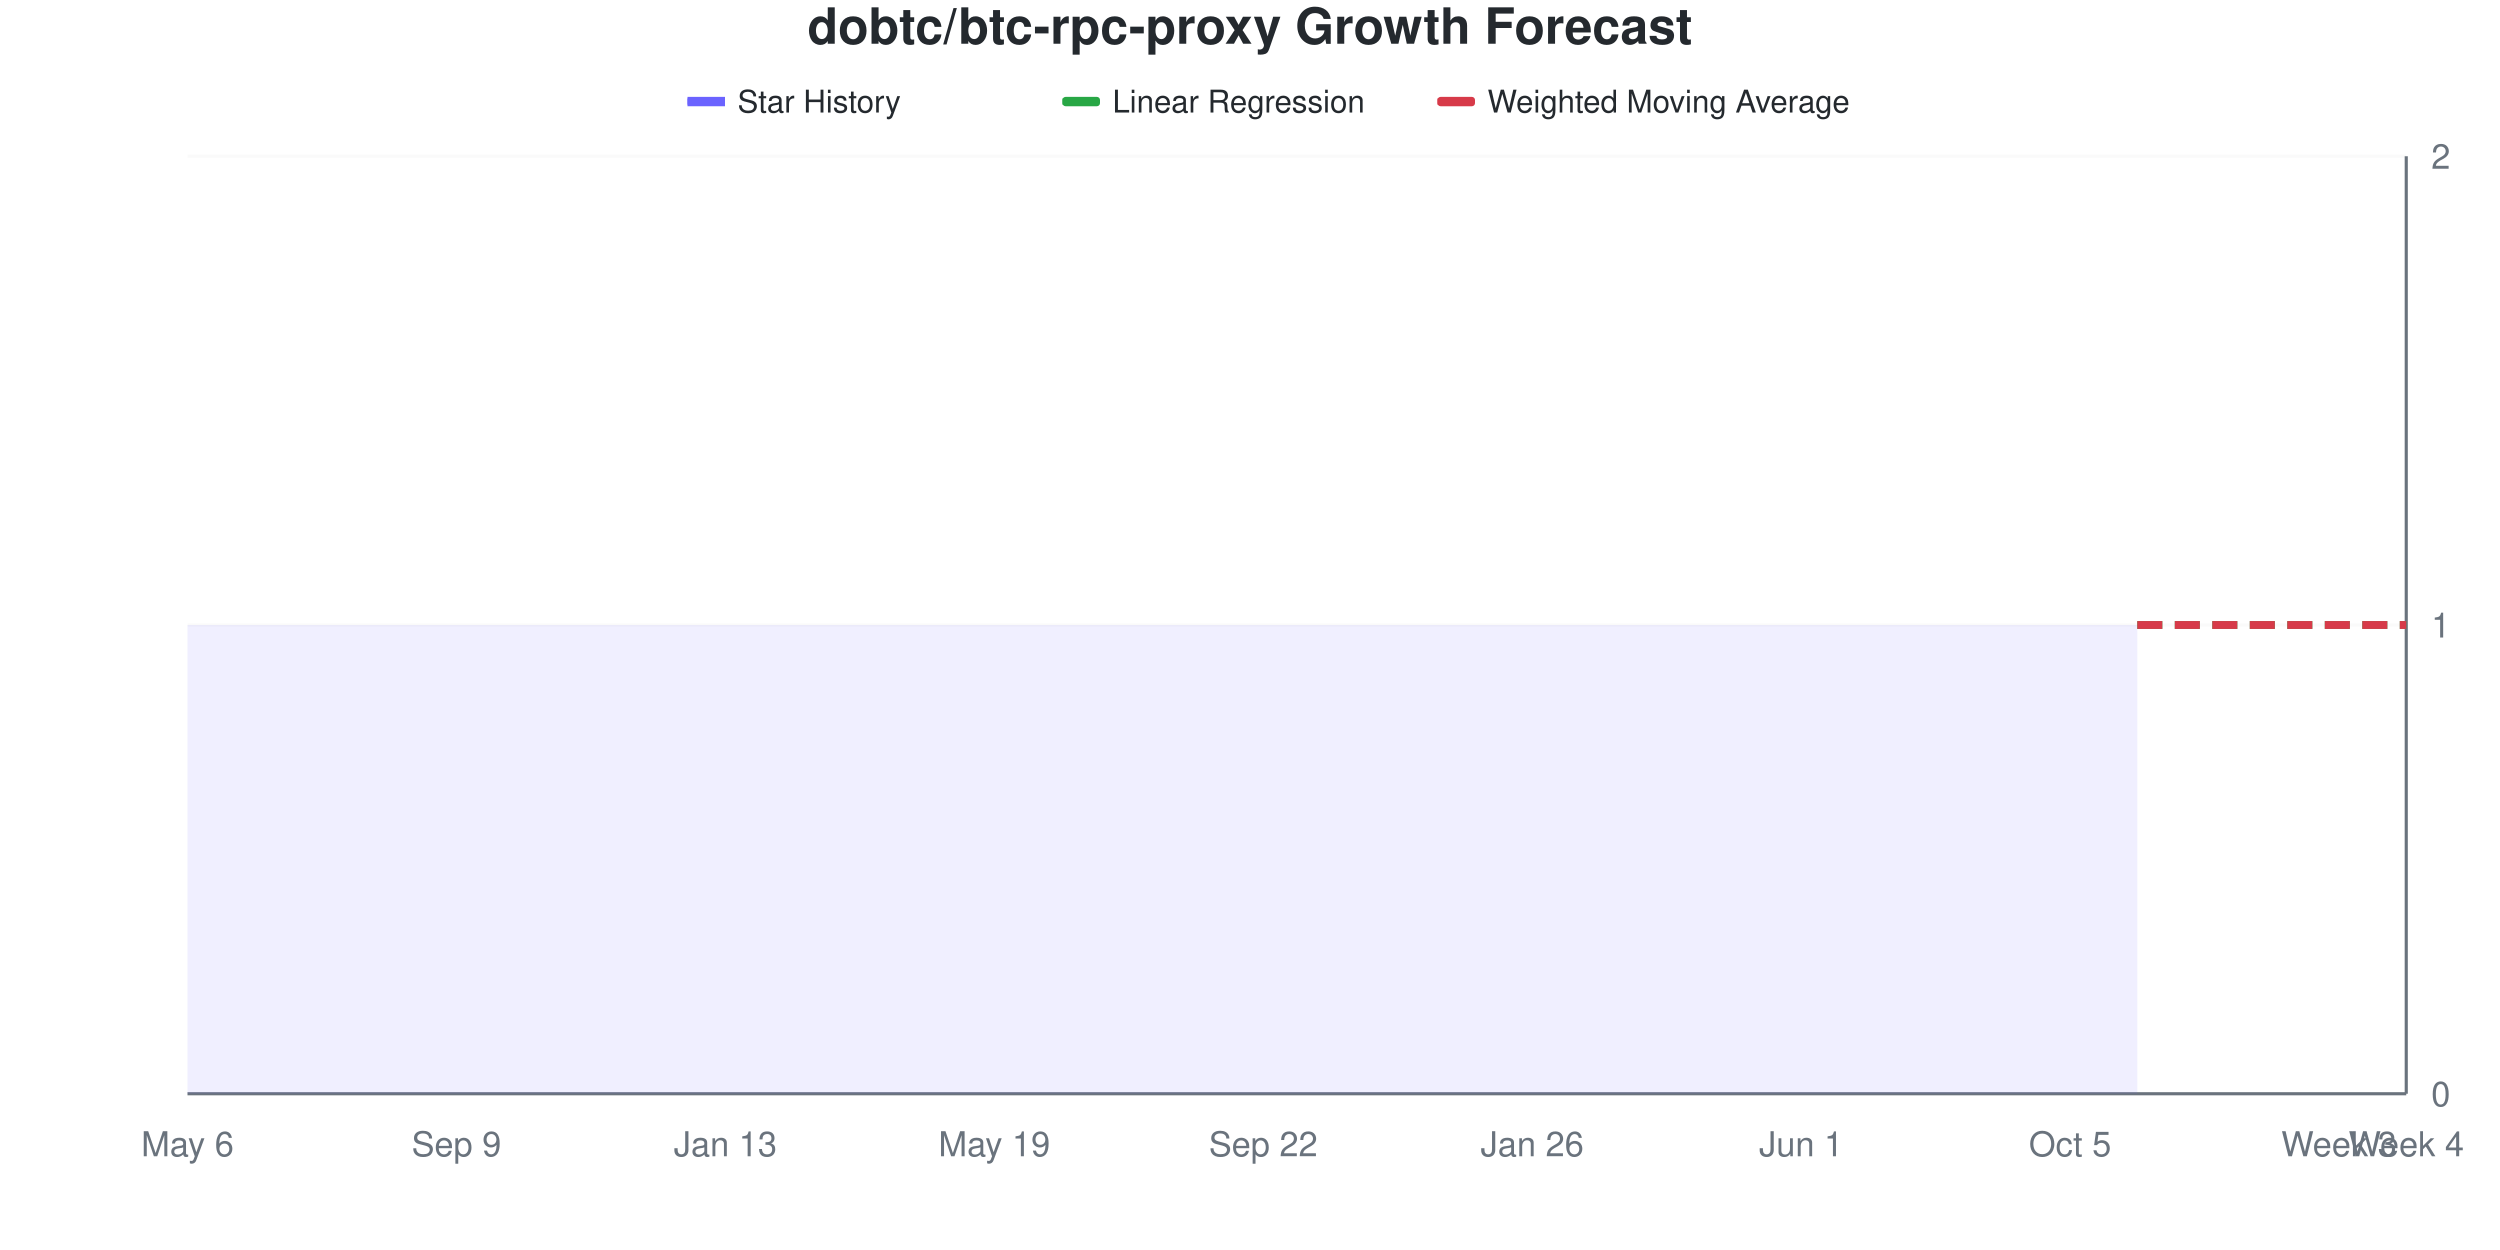
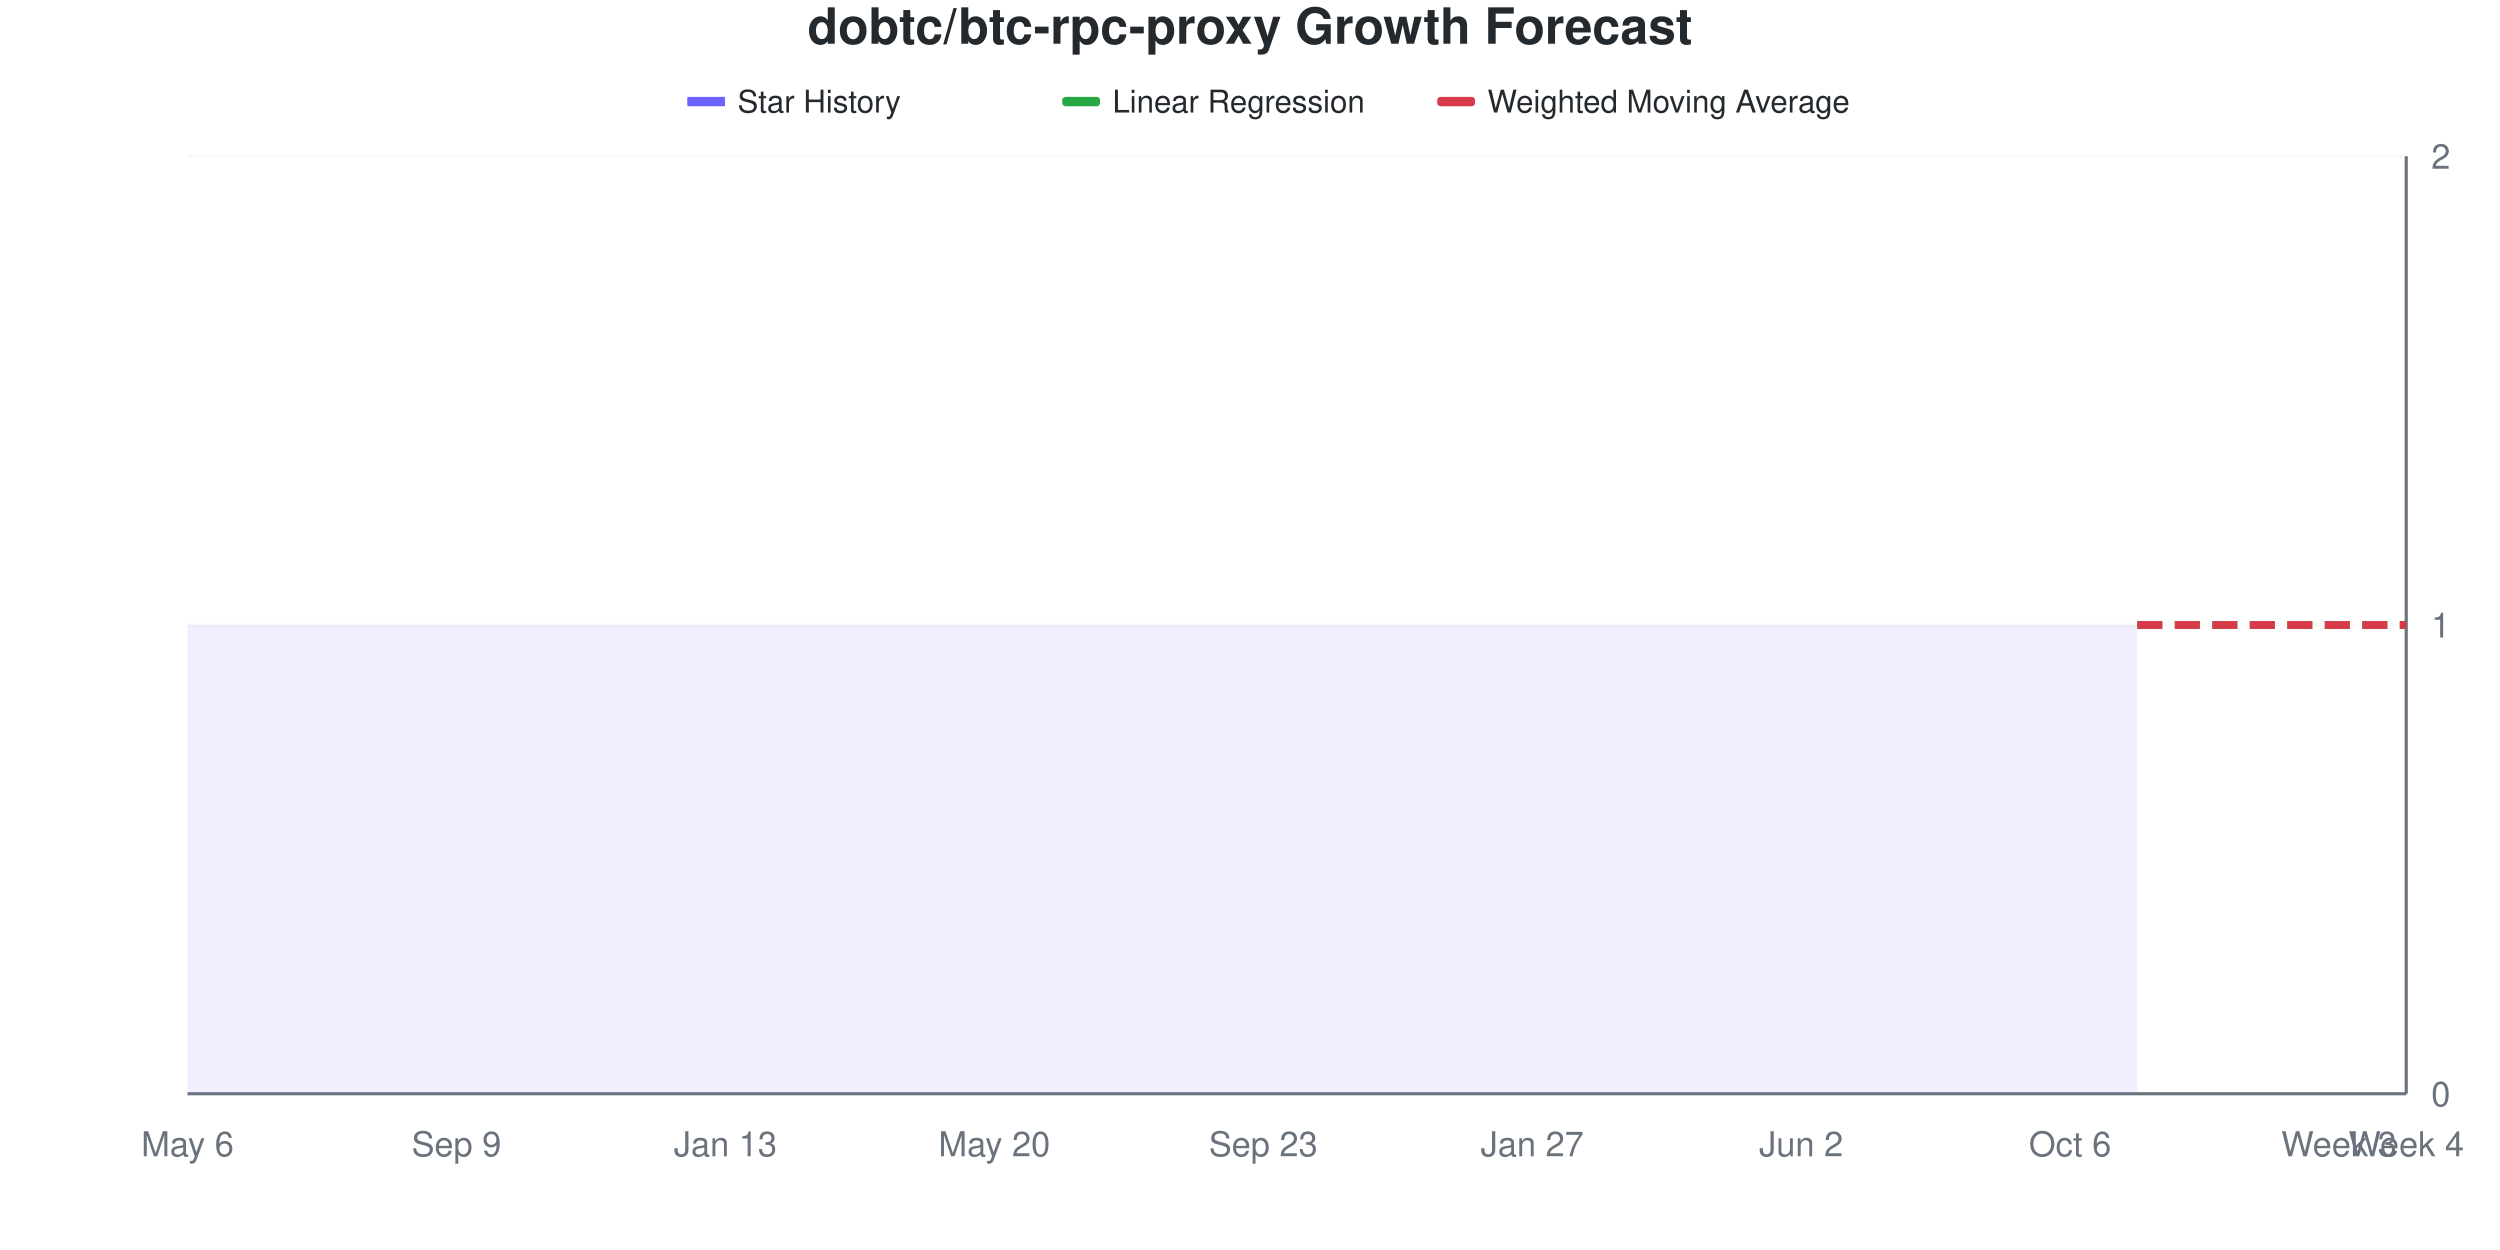
<svg xmlns="http://www.w3.org/2000/svg" viewBox="0 0 800 400" width="800" height="400">
  <style>
    @keyframes drawLine {
      to { stroke-dashoffset: 0; }
    }
    @keyframes fadeInPoint {
      from { opacity: 0; }
      to { opacity: 1; }
    }
    .data-line-0 {
      stroke-dasharray: 1161;
      stroke-dashoffset: 1161;
      animation: drawLine 2s ease-out forwards;
    }
    .data-point {
      opacity: 0;
      animation: fadeInPoint 0.5s ease-out forwards;
    }
    .chart-bg { fill: #fff; }
    .chart-text { fill: #24292e; }
    .chart-muted { fill: #6a737d; }
    .chart-grid { stroke: #eee; }
    .chart-axis { stroke: #6a737d; }
    @media (prefers-color-scheme: dark) {
      .chart-bg { fill: #0d1117; }
      .chart-text { fill: #e6edf3; }
      .chart-muted { fill: #8b949e; }
      .chart-grid { stroke: #21262d; }
      .chart-axis { stroke: #8b949e; }
    }
  </style>
  <rect width="800" height="400" class="chart-bg" />
  <text x="400" y="14" text-anchor="middle" class="chart-text" font-size="16" font-weight="bold" font-family="-apple-system, BlinkMacSystemFont, 'Segoe UI', Helvetica, Arial, sans-serif">dobtc/btc-rpc-proxy Growth Forecast</text>
  <g class="legend">
    <rect x="220" y="31" width="12" height="3" fill="#6b63ff" />
    <line x1="220" y1="32.5" x2="232" y2="32.5" stroke="#6b63ff" stroke-width="2" />
    <text x="236" y="36" class="chart-text" font-size="10" font-family="-apple-system, BlinkMacSystemFont, 'Segoe UI', Helvetica, Arial, sans-serif">Star History</text>
    <rect x="340" y="31" width="12" height="3" fill="#28a745" rx="1" />
    <line x1="340" y1="32.5" x2="352" y2="32.5" stroke="#28a745" stroke-width="2" stroke-dasharray="4,2" />
    <text x="356" y="36" class="chart-text" font-size="10" font-family="-apple-system, BlinkMacSystemFont, 'Segoe UI', Helvetica, Arial, sans-serif">Linear Regression</text>
    <rect x="460" y="31" width="12" height="3" fill="#d73a49" rx="1" />
    <line x1="460" y1="32.5" x2="472" y2="32.5" stroke="#d73a49" stroke-width="2" stroke-dasharray="4,2" />
    <text x="476" y="36" class="chart-text" font-size="10" font-family="-apple-system, BlinkMacSystemFont, 'Segoe UI', Helvetica, Arial, sans-serif">Weighted Moving Average</text>
  </g>
  <g class="grid">
    <line x1="60" y1="350" x2="770" y2="350" class="chart-grid" stroke-opacity="0.3" />
    <text x="778" y="354" text-anchor="start" class="chart-muted" font-size="11" font-family="-apple-system, BlinkMacSystemFont, 'Segoe UI', Helvetica, Arial, sans-serif">0</text>
    <line x1="60" y1="200" x2="770" y2="200" class="chart-grid" stroke-opacity="0.3" />
    <text x="778" y="204" text-anchor="start" class="chart-muted" font-size="11" font-family="-apple-system, BlinkMacSystemFont, 'Segoe UI', Helvetica, Arial, sans-serif">1</text>
    <line x1="60" y1="50" x2="770" y2="50" class="chart-grid" stroke-opacity="0.3" />
    <text x="778" y="54" text-anchor="start" class="chart-muted" font-size="11" font-family="-apple-system, BlinkMacSystemFont, 'Segoe UI', Helvetica, Arial, sans-serif">2</text>
  </g>
  <g class="milestones">
    
  </g>
  <g class="x-axis">
    <text x="60" y="370" text-anchor="middle" class="chart-muted" font-size="11" font-family="-apple-system, BlinkMacSystemFont, 'Segoe UI', Helvetica, Arial, sans-serif">May 6</text>
    <text x="146.061" y="370" text-anchor="middle" class="chart-muted" font-size="11" font-family="-apple-system, BlinkMacSystemFont, 'Segoe UI', Helvetica, Arial, sans-serif">Sep 9</text>
    <text x="232.121" y="370" text-anchor="middle" class="chart-muted" font-size="11" font-family="-apple-system, BlinkMacSystemFont, 'Segoe UI', Helvetica, Arial, sans-serif">Jan 13</text>
-     <text x="318.182" y="370" text-anchor="middle" class="chart-muted" font-size="11" font-family="-apple-system, BlinkMacSystemFont, 'Segoe UI', Helvetica, Arial, sans-serif">May 19</text>
-     <text x="404.242" y="370" text-anchor="middle" class="chart-muted" font-size="11" font-family="-apple-system, BlinkMacSystemFont, 'Segoe UI', Helvetica, Arial, sans-serif">Sep 22</text>
-     <text x="490.303" y="370" text-anchor="middle" class="chart-muted" font-size="11" font-family="-apple-system, BlinkMacSystemFont, 'Segoe UI', Helvetica, Arial, sans-serif">Jan 26</text>
-     <text x="576.364" y="370" text-anchor="middle" class="chart-muted" font-size="11" font-family="-apple-system, BlinkMacSystemFont, 'Segoe UI', Helvetica, Arial, sans-serif">Jun 1</text>
-     <text x="662.424" y="370" text-anchor="middle" class="chart-muted" font-size="11" font-family="-apple-system, BlinkMacSystemFont, 'Segoe UI', Helvetica, Arial, sans-serif">Oct 5</text>
+     <text x="318.182" y="370" text-anchor="middle" class="chart-muted" font-size="11" font-family="-apple-system, BlinkMacSystemFont, 'Segoe UI', Helvetica, Arial, sans-serif">May 20</text>
+     <text x="404.242" y="370" text-anchor="middle" class="chart-muted" font-size="11" font-family="-apple-system, BlinkMacSystemFont, 'Segoe UI', Helvetica, Arial, sans-serif">Sep 23</text>
+     <text x="490.303" y="370" text-anchor="middle" class="chart-muted" font-size="11" font-family="-apple-system, BlinkMacSystemFont, 'Segoe UI', Helvetica, Arial, sans-serif">Jan 27</text>
+     <text x="576.364" y="370" text-anchor="middle" class="chart-muted" font-size="11" font-family="-apple-system, BlinkMacSystemFont, 'Segoe UI', Helvetica, Arial, sans-serif">Jun 2</text>
+     <text x="662.424" y="370" text-anchor="middle" class="chart-muted" font-size="11" font-family="-apple-system, BlinkMacSystemFont, 'Segoe UI', Helvetica, Arial, sans-serif">Oct 6</text>
    <text x="748.485" y="370" text-anchor="middle" class="chart-muted" font-size="11" font-family="-apple-system, BlinkMacSystemFont, 'Segoe UI', Helvetica, Arial, sans-serif">Week 3</text>
    <text x="770" y="370" text-anchor="middle" class="chart-muted" font-size="11" font-family="-apple-system, BlinkMacSystemFont, 'Segoe UI', Helvetica, Arial, sans-serif">Week 4</text>
  </g>
  <line x1="770" y1="50" x2="770" y2="350" class="chart-axis" stroke-width="1" />
  <line x1="60" y1="350" x2="770" y2="350" class="chart-axis" stroke-width="1" />
  <path d="M60,350 L60,200 C67.172,200 74.343,200 81.515,200 C88.687,200 95.859,200 103.03,200 C110.202,200 117.374,200 124.545,200 C131.717,200 138.889,200 146.061,200 C153.232,200 160.404,200 167.576,200 C174.747,200 181.919,200 189.091,200 C196.263,200 203.434,200 210.606,200 C217.778,200 224.949,200 232.121,200 C239.293,200 246.465,200 253.636,200 C260.808,200 267.98,200 275.152,200 C282.323,200 289.495,200 296.667,200 C303.838,200 311.01,200 318.182,200 C325.354,200 332.525,200 339.697,200 C346.869,200 354.04,200 361.212,200 C368.384,200 375.556,200 382.727,200 C389.899,200 397.071,200 404.242,200 C411.414,200 418.586,200 425.758,200 C432.929,200 440.101,200 447.273,200 C454.444,200 461.616,200 468.788,200 C475.96,200 483.131,200 490.303,200 C497.475,200 504.646,200 511.818,200 C518.99,200 526.162,200 533.333,200 C540.505,200 547.677,200 554.848,200 C562.02,200 569.192,200 576.364,200 C583.535,200 590.707,200 597.879,200 C605.051,200 612.222,200 619.394,200 C626.566,200 633.737,200 640.909,200 C648.081,200 655.253,200 662.424,200 C669.596,200 676.768,200 683.939,200 L683.939,350 L60,350 Z" fill="#6b63ff" fill-opacity="0.1" />
  <path d="M60,350 L60,200 C67.172,200 74.343,200 81.515,200 C88.687,200 95.859,200 103.03,200 C110.202,200 117.374,200 124.545,200 C131.717,200 138.889,200 146.061,200 C153.232,200 160.404,200 167.576,200 C174.747,200 181.919,200 189.091,200 C196.263,200 203.434,200 210.606,200 C217.778,200 224.949,200 232.121,200 C239.293,200 246.465,200 253.636,200 C260.808,200 267.98,200 275.152,200 C282.323,200 289.495,200 296.667,200 C303.838,200 311.01,200 318.182,200 C325.354,200 332.525,200 339.697,200 C346.869,200 354.04,200 361.212,200 C368.384,200 375.556,200 382.727,200 C389.899,200 397.071,200 404.242,200 C411.414,200 418.586,200 425.758,200 C432.929,200 440.101,200 447.273,200 C454.444,200 461.616,200 468.788,200 C475.96,200 483.131,200 490.303,200 C497.475,200 504.646,200 511.818,200 C518.99,200 526.162,200 533.333,200 C540.505,200 547.677,200 554.848,200 C562.02,200 569.192,200 576.364,200 C583.535,200 590.707,200 597.879,200 C605.051,200 612.222,200 619.394,200 C626.566,200 633.737,200 640.909,200 C648.081,200 655.253,200 662.424,200 C669.596,200 676.768,200 683.939,200" fill="none" stroke="#6b63ff" stroke-width="2.5" class="data-line-0" />
  <path d="M683.939,200 C691.111,200 698.283,200 705.455,200 C712.626,200 719.798,200 726.97,200 C734.141,200 741.313,200 748.485,200 C755.657,200 762.828,200 770,200" fill="none" stroke="#28a745" stroke-width="2.5" stroke-dasharray="8,4" />
  <path d="M683.939,200 C691.111,200 698.283,200 705.455,200 C712.626,200 719.798,200 726.97,200 C734.141,200 741.313,200 748.485,200 C755.657,200 762.828,200 770,200" fill="none" stroke="#d73a49" stroke-width="2.5" stroke-dasharray="8,4" />
  <g class="points">
    <circle cx="60" cy="200" r="4" fill="#6b63ff" class="data-point" style="animation-delay: 1.50s" />
    <circle cx="81.515" cy="200" r="4" fill="#6b63ff" class="data-point" style="animation-delay: 1.55s" />
    <circle cx="103.03" cy="200" r="4" fill="#6b63ff" class="data-point" style="animation-delay: 1.60s" />
    <circle cx="124.545" cy="200" r="4" fill="#6b63ff" class="data-point" style="animation-delay: 1.65s" />
    <circle cx="146.061" cy="200" r="4" fill="#6b63ff" class="data-point" style="animation-delay: 1.70s" />
    <circle cx="167.576" cy="200" r="4" fill="#6b63ff" class="data-point" style="animation-delay: 1.75s" />
    <circle cx="189.091" cy="200" r="4" fill="#6b63ff" class="data-point" style="animation-delay: 1.80s" />
    <circle cx="210.606" cy="200" r="4" fill="#6b63ff" class="data-point" style="animation-delay: 1.85s" />
    <circle cx="232.121" cy="200" r="4" fill="#6b63ff" class="data-point" style="animation-delay: 1.90s" />
    <circle cx="253.636" cy="200" r="4" fill="#6b63ff" class="data-point" style="animation-delay: 1.95s" />
    <circle cx="275.152" cy="200" r="4" fill="#6b63ff" class="data-point" style="animation-delay: 2.00s" />
    <circle cx="296.667" cy="200" r="4" fill="#6b63ff" class="data-point" style="animation-delay: 2.05s" />
    <circle cx="318.182" cy="200" r="4" fill="#6b63ff" class="data-point" style="animation-delay: 2.10s" />
    <circle cx="339.697" cy="200" r="4" fill="#6b63ff" class="data-point" style="animation-delay: 2.15s" />
    <circle cx="361.212" cy="200" r="4" fill="#6b63ff" class="data-point" style="animation-delay: 2.20s" />
    <circle cx="382.727" cy="200" r="4" fill="#6b63ff" class="data-point" style="animation-delay: 2.25s" />
    <circle cx="404.242" cy="200" r="4" fill="#6b63ff" class="data-point" style="animation-delay: 2.30s" />
    <circle cx="425.758" cy="200" r="4" fill="#6b63ff" class="data-point" style="animation-delay: 2.35s" />
    <circle cx="447.273" cy="200" r="4" fill="#6b63ff" class="data-point" style="animation-delay: 2.40s" />
    <circle cx="468.788" cy="200" r="4" fill="#6b63ff" class="data-point" style="animation-delay: 2.45s" />
    <circle cx="490.303" cy="200" r="4" fill="#6b63ff" class="data-point" style="animation-delay: 2.50s" />
    <circle cx="511.818" cy="200" r="4" fill="#6b63ff" class="data-point" style="animation-delay: 2.55s" />
    <circle cx="533.333" cy="200" r="4" fill="#6b63ff" class="data-point" style="animation-delay: 2.60s" />
    <circle cx="554.848" cy="200" r="4" fill="#6b63ff" class="data-point" style="animation-delay: 2.65s" />
    <circle cx="576.364" cy="200" r="4" fill="#6b63ff" class="data-point" style="animation-delay: 2.70s" />
    <circle cx="597.879" cy="200" r="4" fill="#6b63ff" class="data-point" style="animation-delay: 2.75s" />
    <circle cx="619.394" cy="200" r="4" fill="#6b63ff" class="data-point" style="animation-delay: 2.80s" />
    <circle cx="640.909" cy="200" r="4" fill="#6b63ff" class="data-point" style="animation-delay: 2.85s" />
    <circle cx="662.424" cy="200" r="4" fill="#6b63ff" class="data-point" style="animation-delay: 2.90s" />
    <circle cx="683.939" cy="200" r="4" fill="#6b63ff" class="data-point" style="animation-delay: 2.95s" />
  </g>
</svg>
